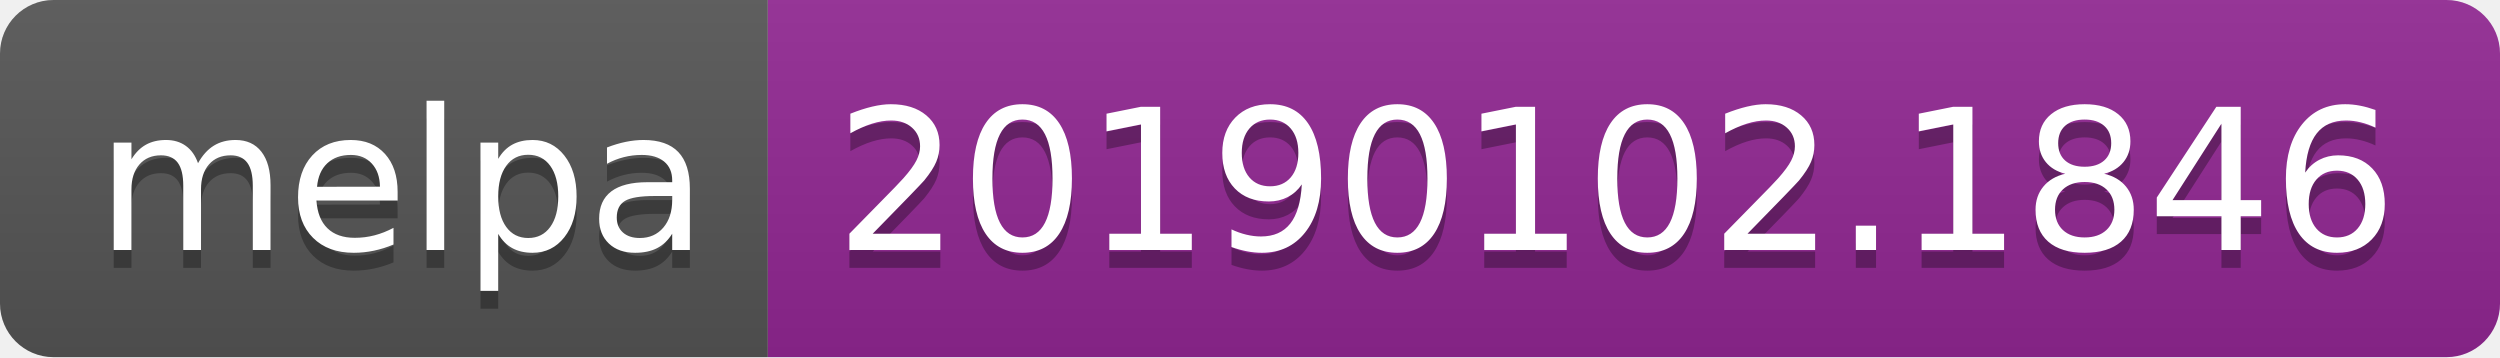
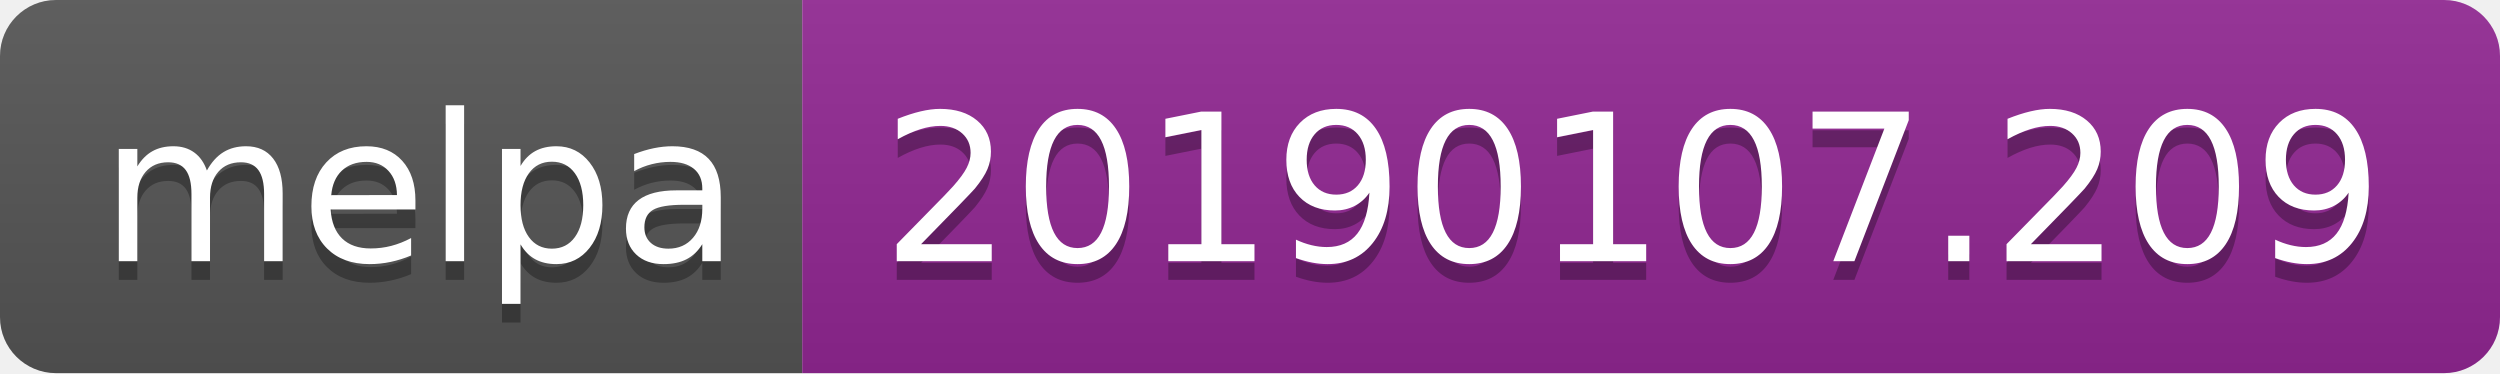
- <svg xmlns="http://www.w3.org/2000/svg" width="140" height="20">
+ <svg xmlns="http://www.w3.org/2000/svg" width="134" height="20">
  <linearGradient id="b" x2="0" y2="100%">
    <stop offset="0" stop-color="#bbb" stop-opacity=".1" />
    <stop offset="1" stop-opacity=".1" />
  </linearGradient>
  <clipPath id="a">
-     <rect width="140" height="20" rx="3" fill="#fff" />
+     <rect width="134" height="20" rx="3" fill="#fff" />
  </clipPath>
  <g clip-path="url(#a)">
    <path fill="#555" d="M0 0h43v20H0z" />
-     <path fill="#922793" d="M43 0h97v20H43z" />
-     <path fill="url(#b)" d="M0 0h140v20H0z" />
+     <path fill="#922793" d="M43 0h91v20H43z" />
+     <path fill="url(#b)" d="M0 0h134v20H0z" />
  </g>
  <g fill="#fff" text-anchor="middle" font-family="DejaVu Sans,Verdana,Geneva,sans-serif" font-size="110">
    <text x="225" y="150" fill="#010101" fill-opacity=".3" transform="scale(.1)" textLength="330">melpa</text>
    <text x="225" y="140" transform="scale(.1)" textLength="330">melpa</text>
-     <text x="905" y="150" fill="#010101" fill-opacity=".3" transform="scale(.1)" textLength="870">20190102.1846</text>
-     <text x="905" y="140" transform="scale(.1)" textLength="870">20190102.1846</text>
+     <text x="875" y="150" fill="#010101" fill-opacity=".3" transform="scale(.1)" textLength="810">20190107.209</text>
+     <text x="875" y="140" transform="scale(.1)" textLength="810">20190107.209</text>
  </g>
</svg>
